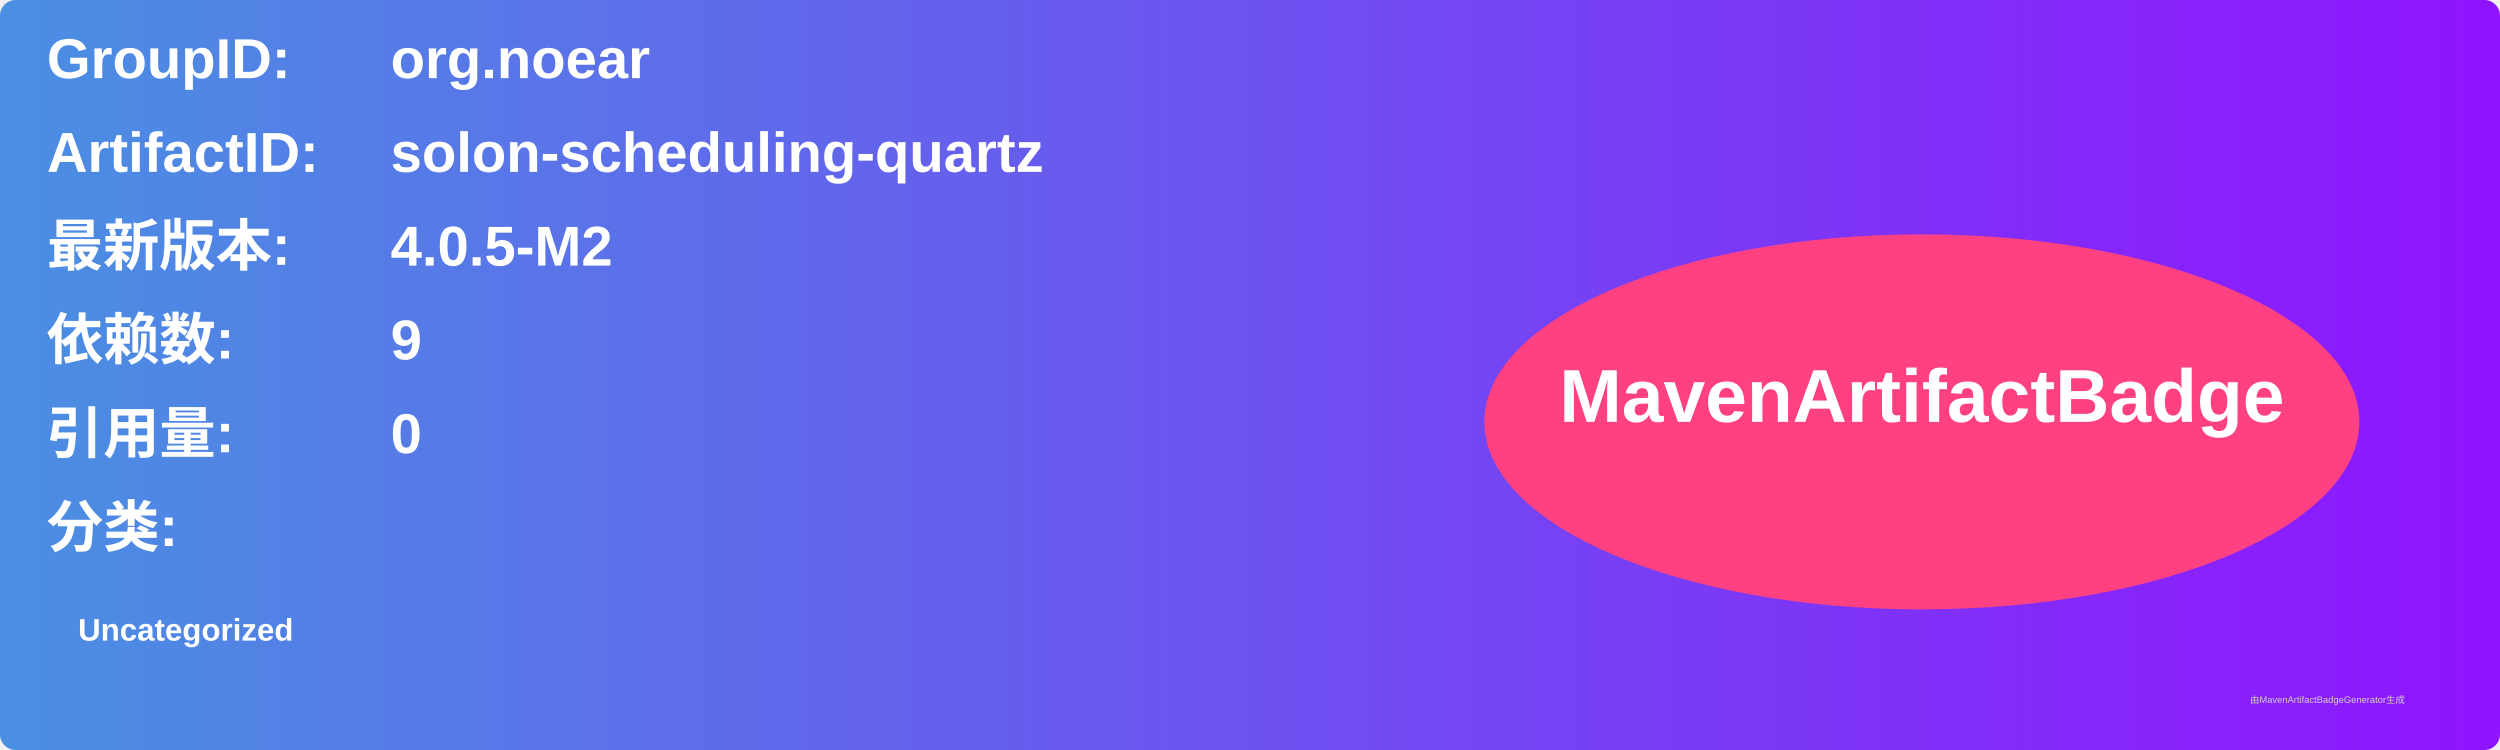
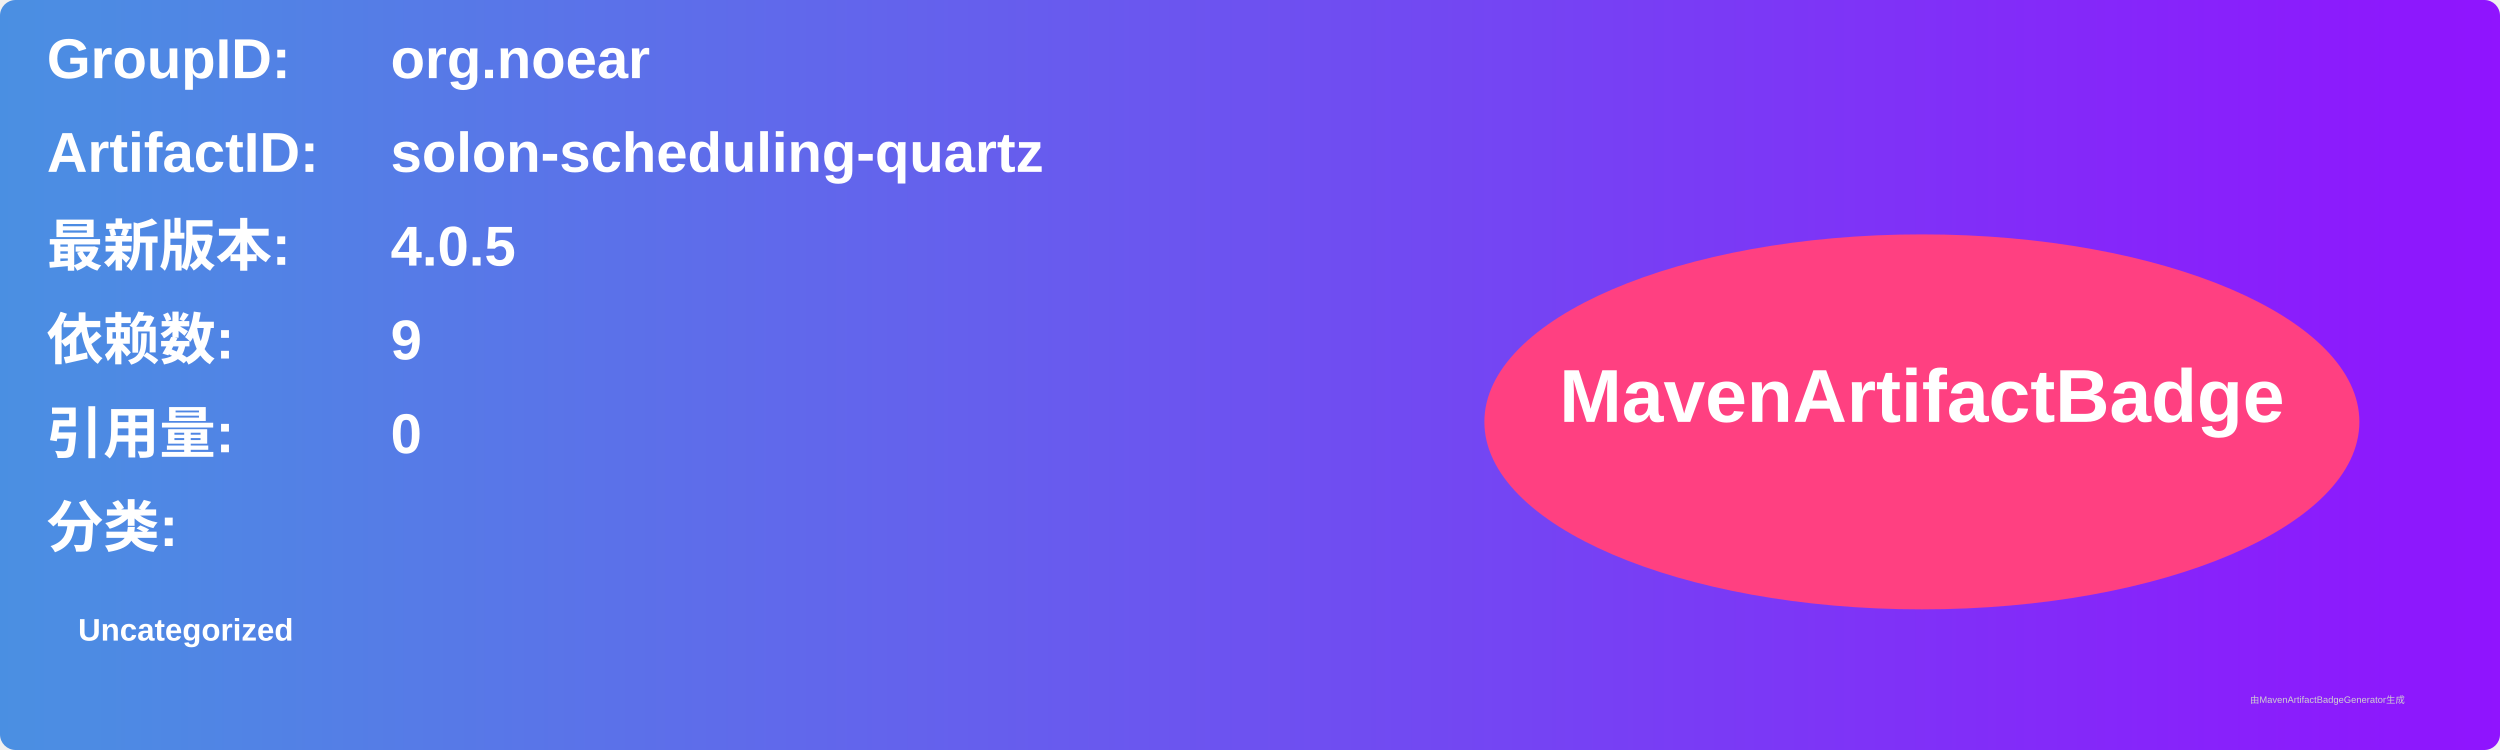
<svg xmlns="http://www.w3.org/2000/svg" width="800" height="240" viewBox="0 0 800 240">
  <linearGradient id="grad" x1="0%" y1="0%" x2="100%" y2="0%">
    <stop offset="0%" stop-color="#4a90e2" />
    <stop offset="100%" stop-color="#9013fe" />
  </linearGradient>
  <rect width="100%" height="100%" rx="5" ry="5" fill="url(#grad)" />
  <g transform="translate(15, 15)">
    <text x="0" y="10" font-family="Arial" font-size="18" fill="white" font-weight="bold" width="260">GroupID:</text>
    <text x="110" y="10" font-family="Arial" font-size="18" fill="white" font-weight="bold" width="460">org.noear</text>
    <text x="0" y="40" font-family="Arial" font-size="18" fill="white" font-weight="bold" width="260">ArtifactID:</text>
    <text x="110" y="40" font-family="Arial" font-size="18" fill="white" font-weight="bold" width="460">solon-scheduling-quartz</text>
    <text x="0" y="70" font-family="Arial" font-size="18" fill="white" font-weight="bold">最新版本:</text>
    <text x="110" y="70" font-family="Arial" font-size="18" fill="white" font-weight="bold">
-       <tspan font-weight="bold">4.0.5-M2</tspan>
+       <tspan font-weight="bold">4.0.5</tspan>
    </text>
    <text x="0" y="100" font-family="Arial" font-size="18" fill="white" font-weight="bold">依赖数: </text>
    <text x="110" y="100" font-family="Arial" font-size="18" fill="white">
      <tspan font-weight="bold">9</tspan>
    </text>
    <text x="0" y="130" font-family="Arial" font-size="18" fill="white" font-weight="bold">引用量: </text>
    <text x="110" y="130" font-family="Arial" font-size="18" fill="white">
      <tspan font-weight="bold">0</tspan>
    </text>
    <text x="0" y="160" font-family="Arial" font-size="18" fill="white" font-weight="bold">分类:</text>
    <text x="10" y="190" font-family="Arial" font-size="10" fill="white">
      <tspan font-weight="bold">Uncategorized</tspan>
    </text>
    <ellipse cx="600" cy="120" rx="140" ry="60" fill="#ff4081" />
    <text x="600" y="120" text-anchor="middle" font-family="Arial" font-size="24" fill="white" font-weight="bold">MavenArtifactBadge</text>
  </g>
  <text x="720" y="225" font-family="Arial" font-size="3" fill="#d0d0d0">由MavenArtifactBadgeGenerator生成</text>
</svg>
